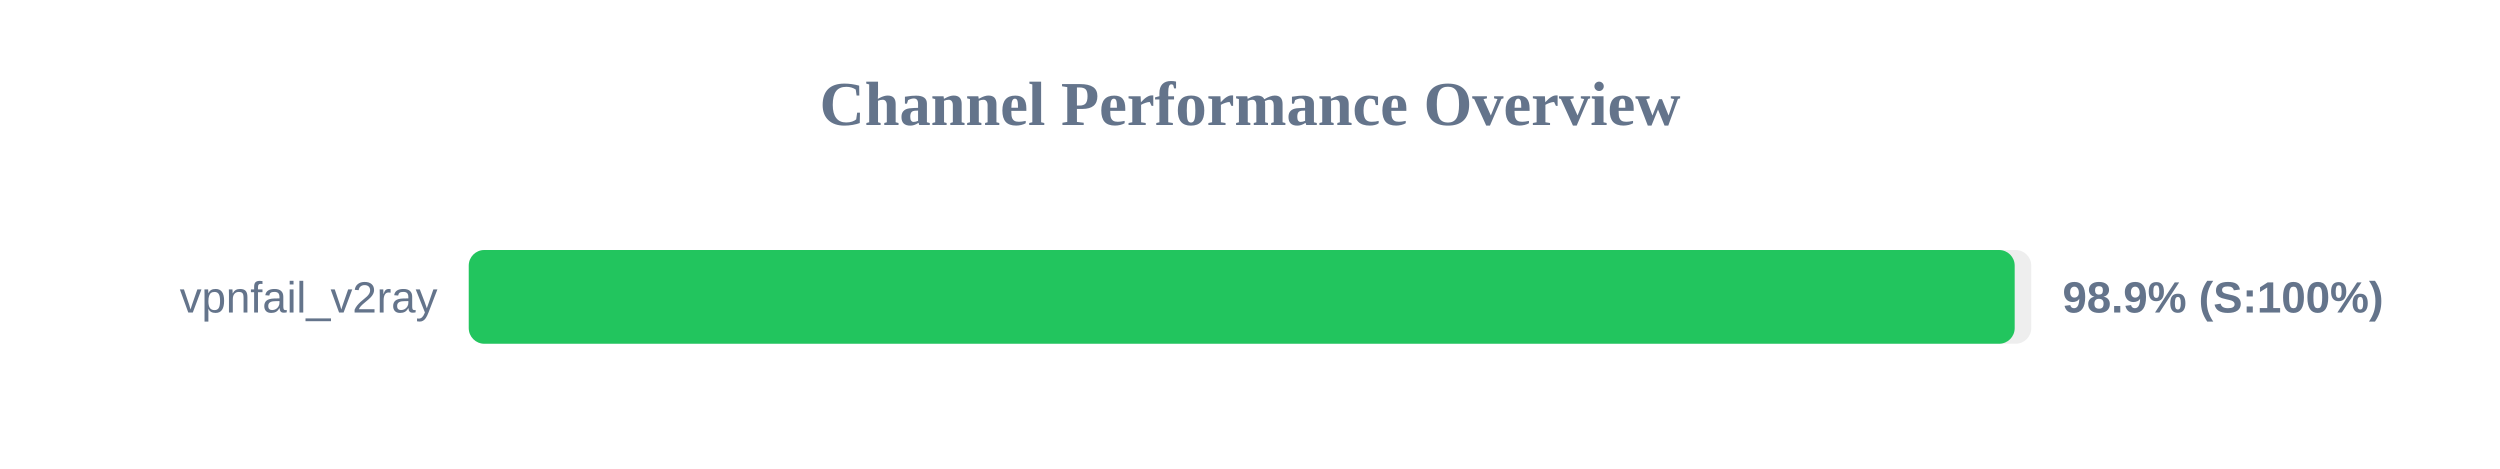
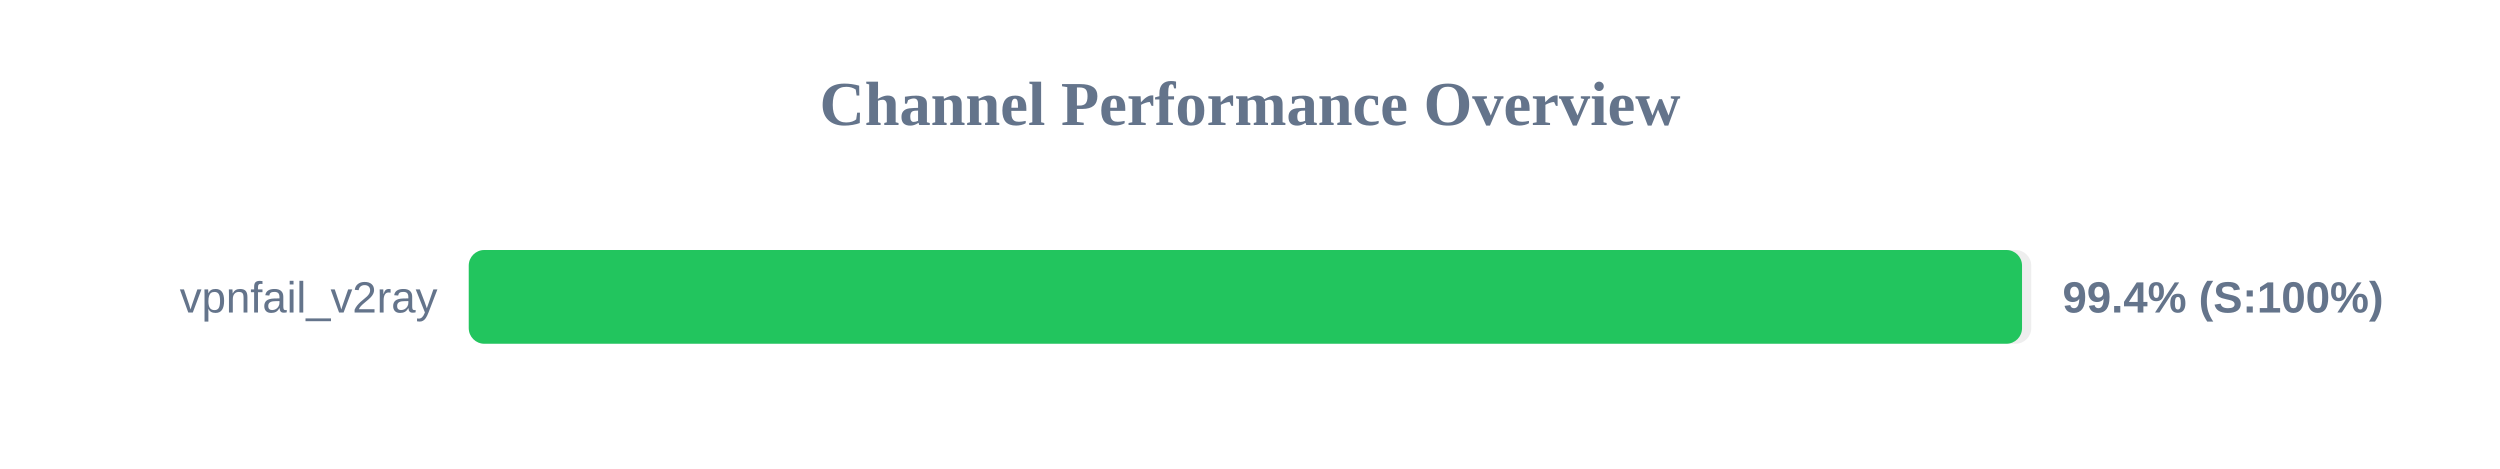
<svg xmlns="http://www.w3.org/2000/svg" width="800" height="150" version="1.1">
  <style>
        .row { font: 14px Arial; fill: #64748b; }
        .score { font: bold 14px Arial; fill: #64748b; }
    </style>
  <text x="400" y="40" text-anchor="middle" font-size="20px" font-weight="bold" fill="#64748b">Channel Performance Overview</text>
  <rect x="150" y="80" width="500" height="30" fill="#eee" rx="5" />
-   <rect x="150" y="80" width="494.7" height="30" fill="#22c55e" rx="5" />
+   <rect x="150" y="80" width="497.05" height="30" fill="#22c55e" rx="5" />
  <text x="140" y="100" text-anchor="end" class="row">vpnfail_v2ray</text>
-   <text x="660" y="100" text-anchor="start" class="score">98.9% (S:100%)</text>
+   <text x="660" y="100" text-anchor="start" class="score">99.4% (S:100%)</text>
</svg>
